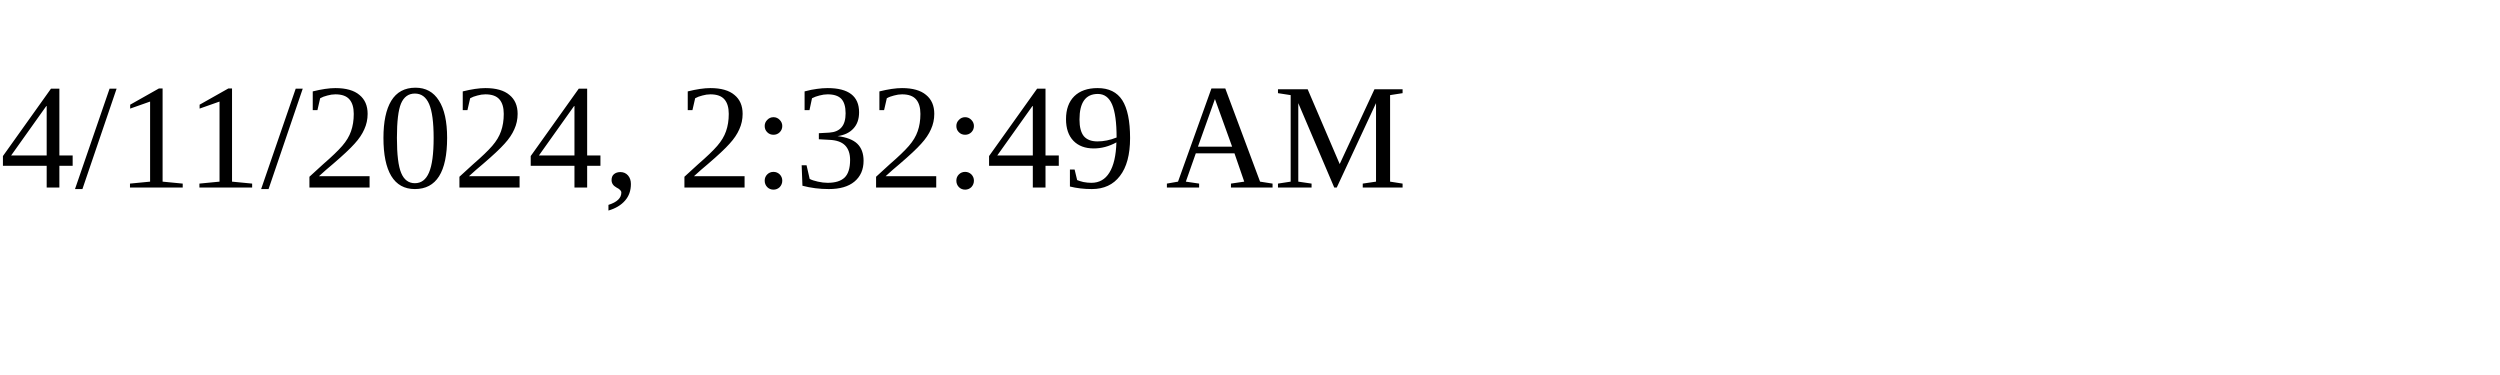
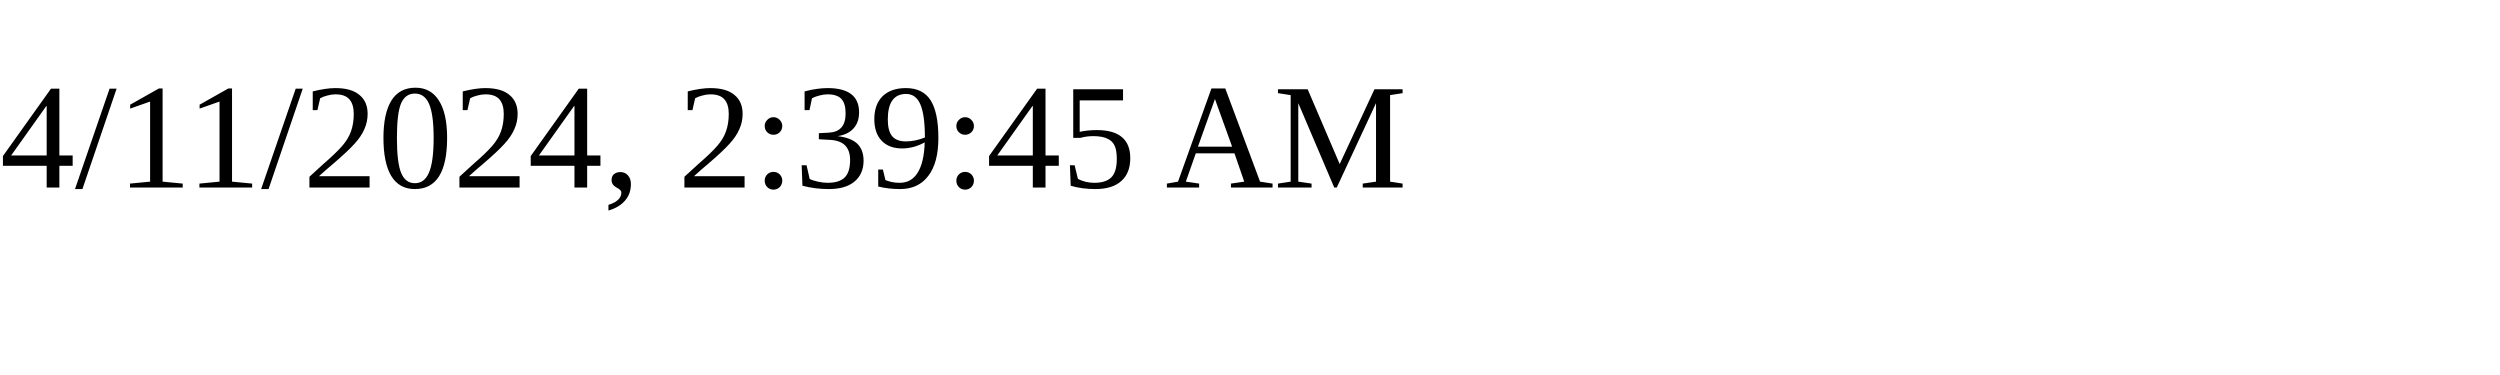
<svg xmlns="http://www.w3.org/2000/svg" height="30" width="200">
-   <text x="0" y="15">4/11/2024, 2:32:49 AM</text>
+   <text x="0" y="15">4/11/2024, 2:39:45 AM</text>
</svg>
